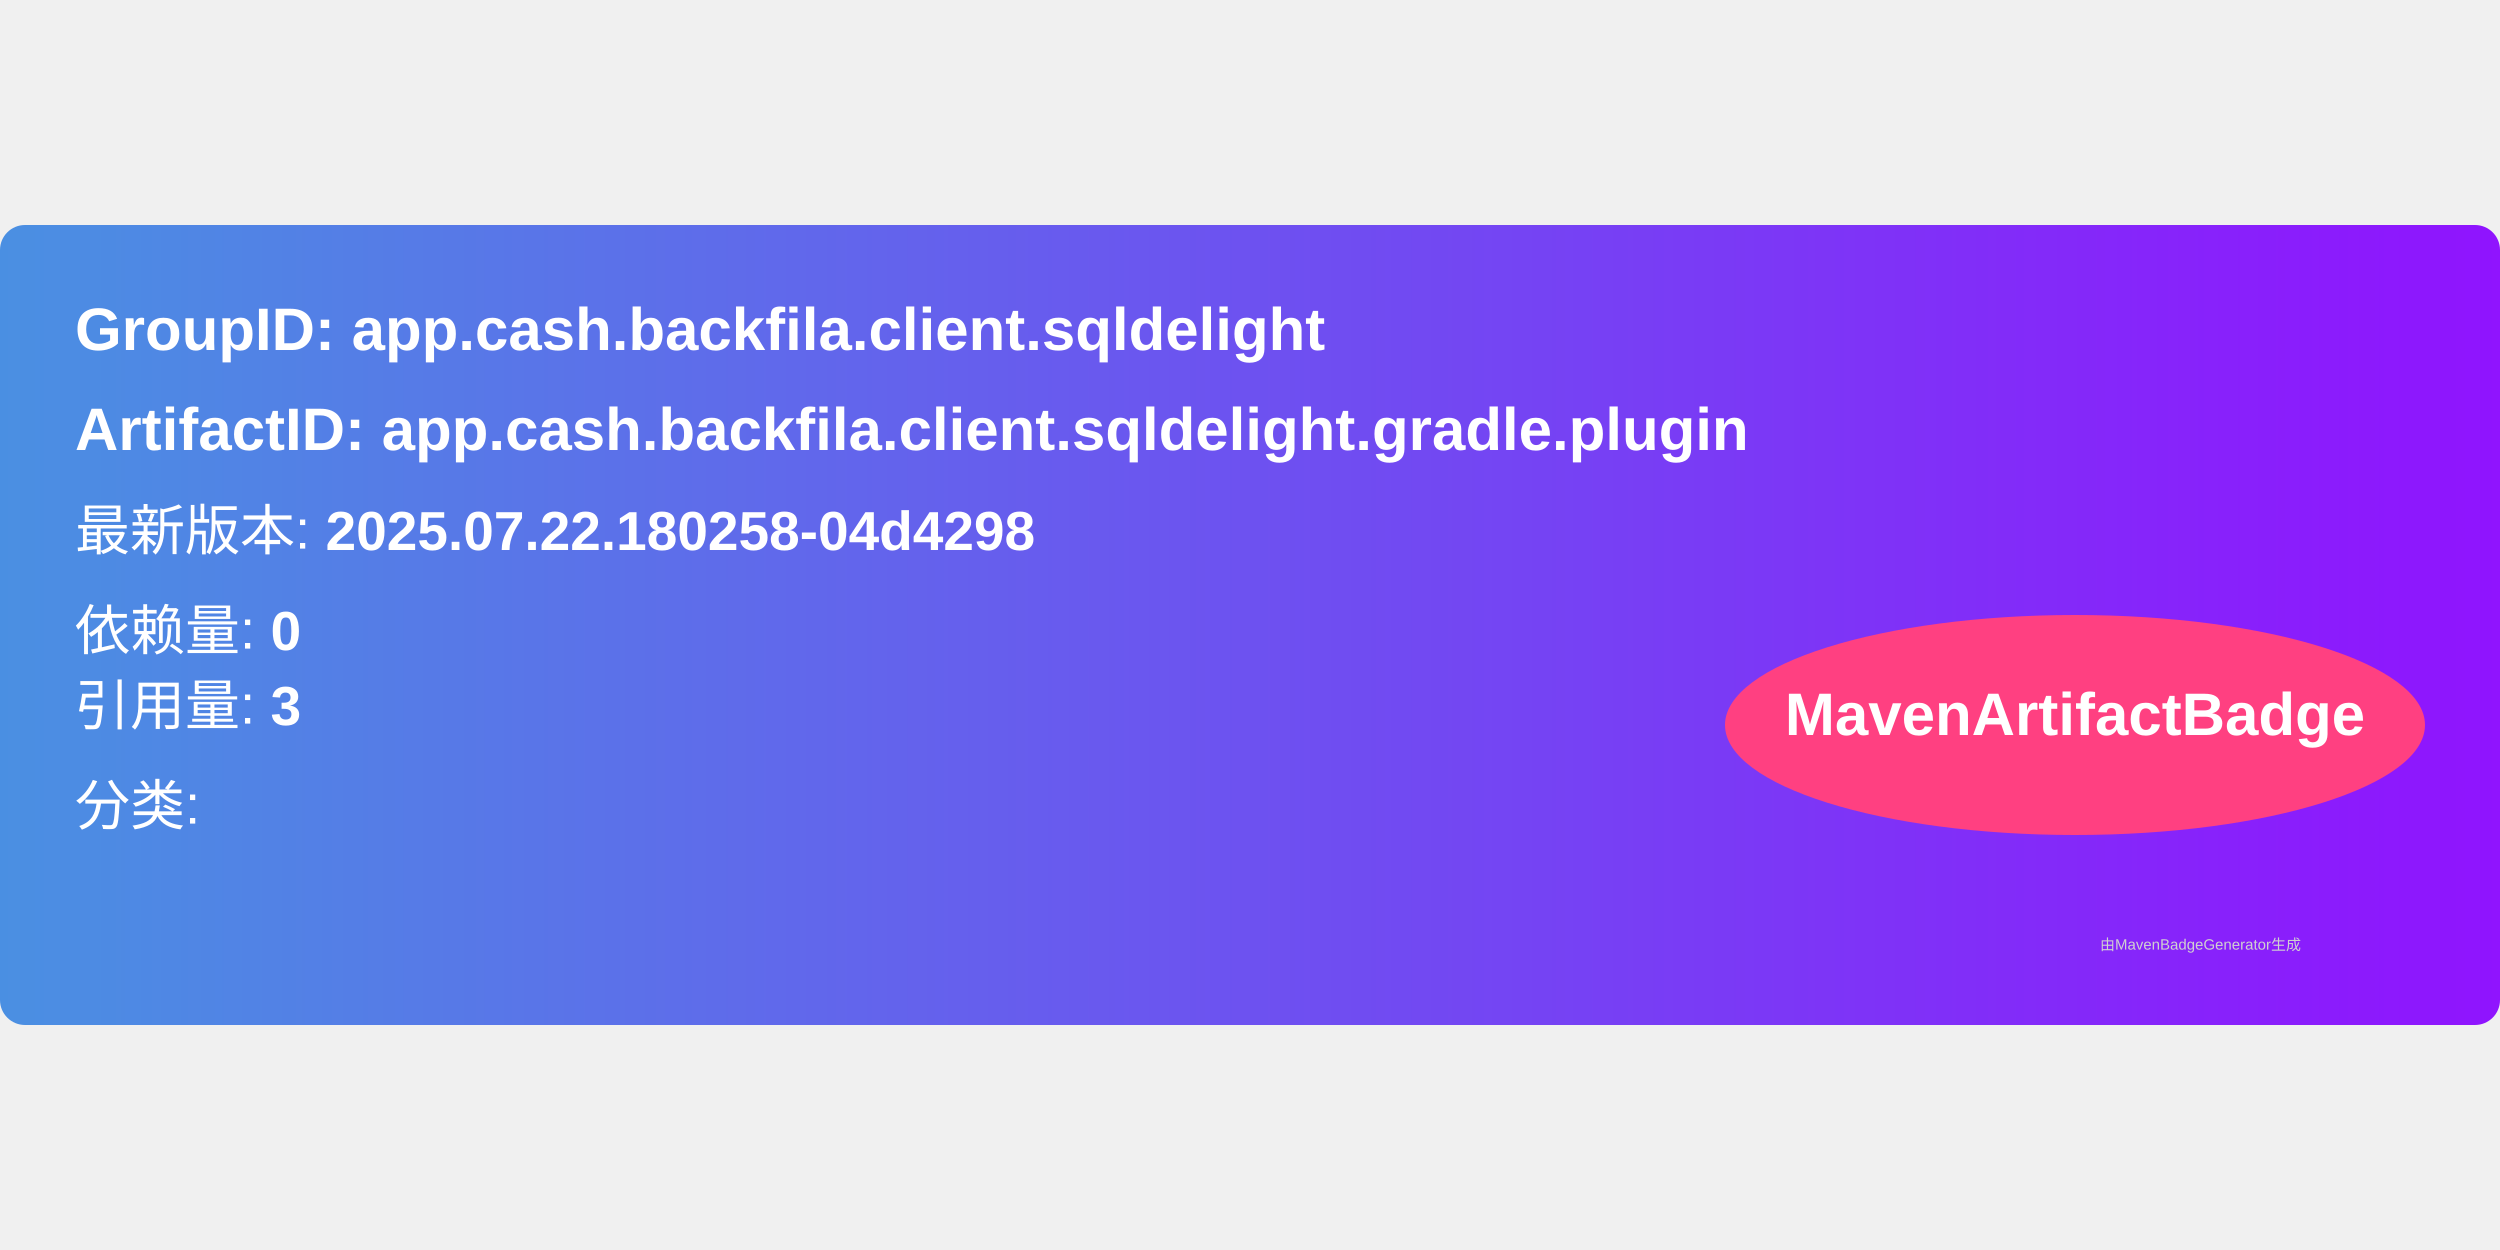
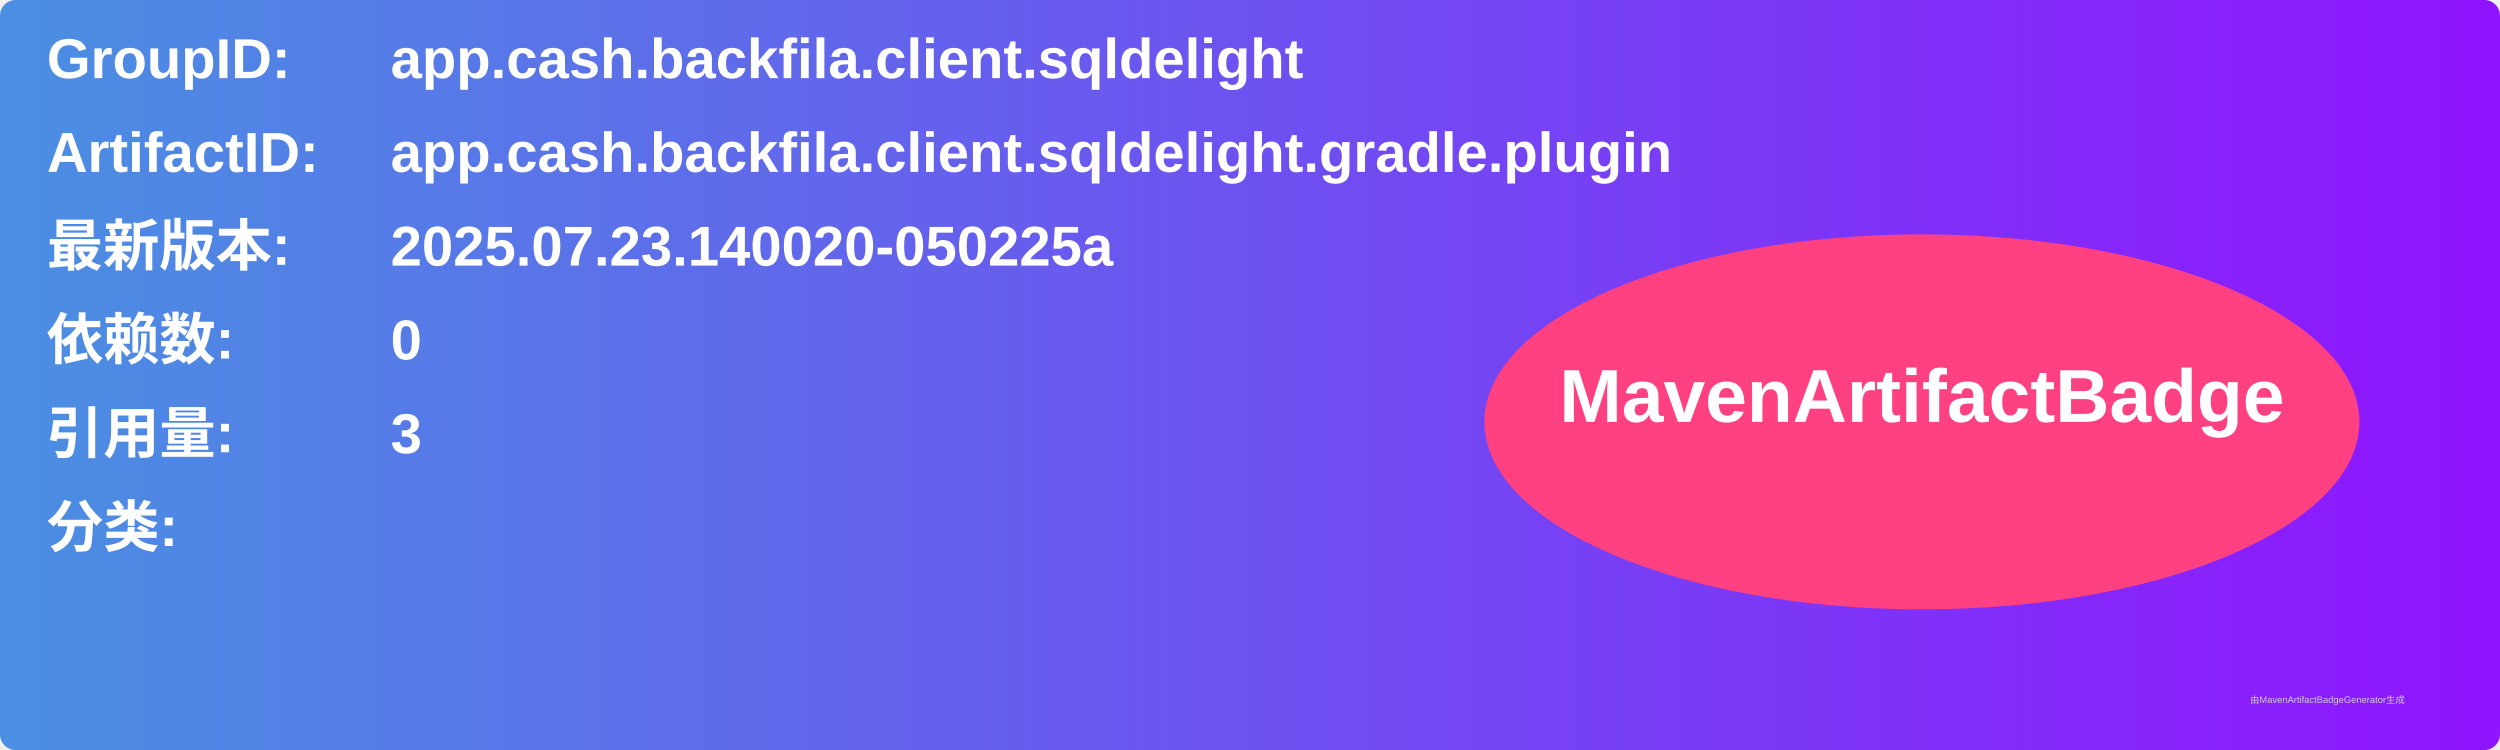
- <svg xmlns="http://www.w3.org/2000/svg" width="300" height="150" viewBox="0 0 500 160">
+ <svg xmlns="http://www.w3.org/2000/svg" width="800" height="240" viewBox="0 0 800 240">
  <linearGradient id="grad" x1="0%" y1="0%" x2="100%" y2="0%">
    <stop offset="0%" stop-color="#4a90e2" />
    <stop offset="100%" stop-color="#9013fe" />
  </linearGradient>
  <rect width="100%" height="100%" rx="5" ry="5" fill="url(#grad)" />
  <g transform="translate(15, 15)">
-     <text x="0" y="10" font-family="Arial" font-size="12" fill="white" font-weight="bold" width="260">
-       GroupID:   app.cash.backfila.client.sqldelight
+     <text x="0" y="10" font-family="Arial" font-size="18" fill="white" font-weight="bold" width="260">GroupID:</text>
+     <text x="110" y="10" font-family="Arial" font-size="18" fill="white" font-weight="bold" width="460">app.cash.backfila.client.sqldelight</text>
+     <text x="0" y="40" font-family="Arial" font-size="18" fill="white" font-weight="bold" width="260">ArtifactID:</text>
+     <text x="110" y="40" font-family="Arial" font-size="18" fill="white" font-weight="bold" width="460">app.cash.backfila.client.sqldelight.gradle.plugin</text>
+     <text x="0" y="70" font-family="Arial" font-size="18" fill="white" font-weight="bold">最新版本:</text>
+     <text x="110" y="70" font-family="Arial" font-size="18" fill="white" font-weight="bold">
+       <tspan font-weight="bold">2025.07.23.140020-050225a</tspan>
    </text>
-     <text x="0" y="30" font-family="Arial" font-size="12" fill="white" font-weight="bold" width="260">
-       ArtifactID: app.cash.backfila.client.sqldelight.gradle.plugin
+     <text x="0" y="100" font-family="Arial" font-size="18" fill="white" font-weight="bold">依赖数: </text>
+     <text x="110" y="100" font-family="Arial" font-size="18" fill="white">
+       <tspan font-weight="bold">0</tspan>
    </text>
-     <text x="0" y="50" font-family="Arial" font-size="11" fill="white">
-       最新版本: <tspan font-weight="bold">2025.07.22.180258-04d4298</tspan>
+     <text x="0" y="130" font-family="Arial" font-size="18" fill="white" font-weight="bold">引用量: </text>
+     <text x="110" y="130" font-family="Arial" font-size="18" fill="white">
+       <tspan font-weight="bold">3</tspan>
    </text>
-     <text x="0" y="70" font-family="Arial" font-size="11" fill="white">
-       依赖量: <tspan font-weight="bold">0</tspan>
+     <text x="0" y="160" font-family="Arial" font-size="18" fill="white" font-weight="bold">分类:</text>
+     <text x="10" y="190" font-family="Arial" font-size="10" fill="white">
+       <tspan font-weight="bold" />
    </text>
-     <text x="0" y="85" font-family="Arial" font-size="11" fill="white">
-       引用量: <tspan font-weight="bold">3</tspan>
-     </text>
-     <text x="0" y="105" font-family="Arial" font-size="11" fill="white">
-       分类: <tspan font-weight="bold" />
-     </text>
-     <ellipse cx="400" cy="85" rx="70" ry="22" fill="#ff4081" />
-     <text x="400" y="87" text-anchor="middle" font-family="Arial" font-size="12" fill="white" font-weight="bold">MavenArtifactBadge</text>
+     <ellipse cx="600" cy="120" rx="140" ry="60" fill="#ff4081" />
+     <text x="600" y="120" text-anchor="middle" font-family="Arial" font-size="24" fill="white" font-weight="bold">MavenArtifactBadge</text>
  </g>
-   <text x="420" y="145" font-family="Arial" font-size="3" fill="#d0d0d0">
-     由MavenBadgeGenerator生成
-   </text>
+   <text x="720" y="225" font-family="Arial" font-size="3" fill="#d0d0d0">由MavenArtifactBadgeGenerator生成</text>
</svg>
